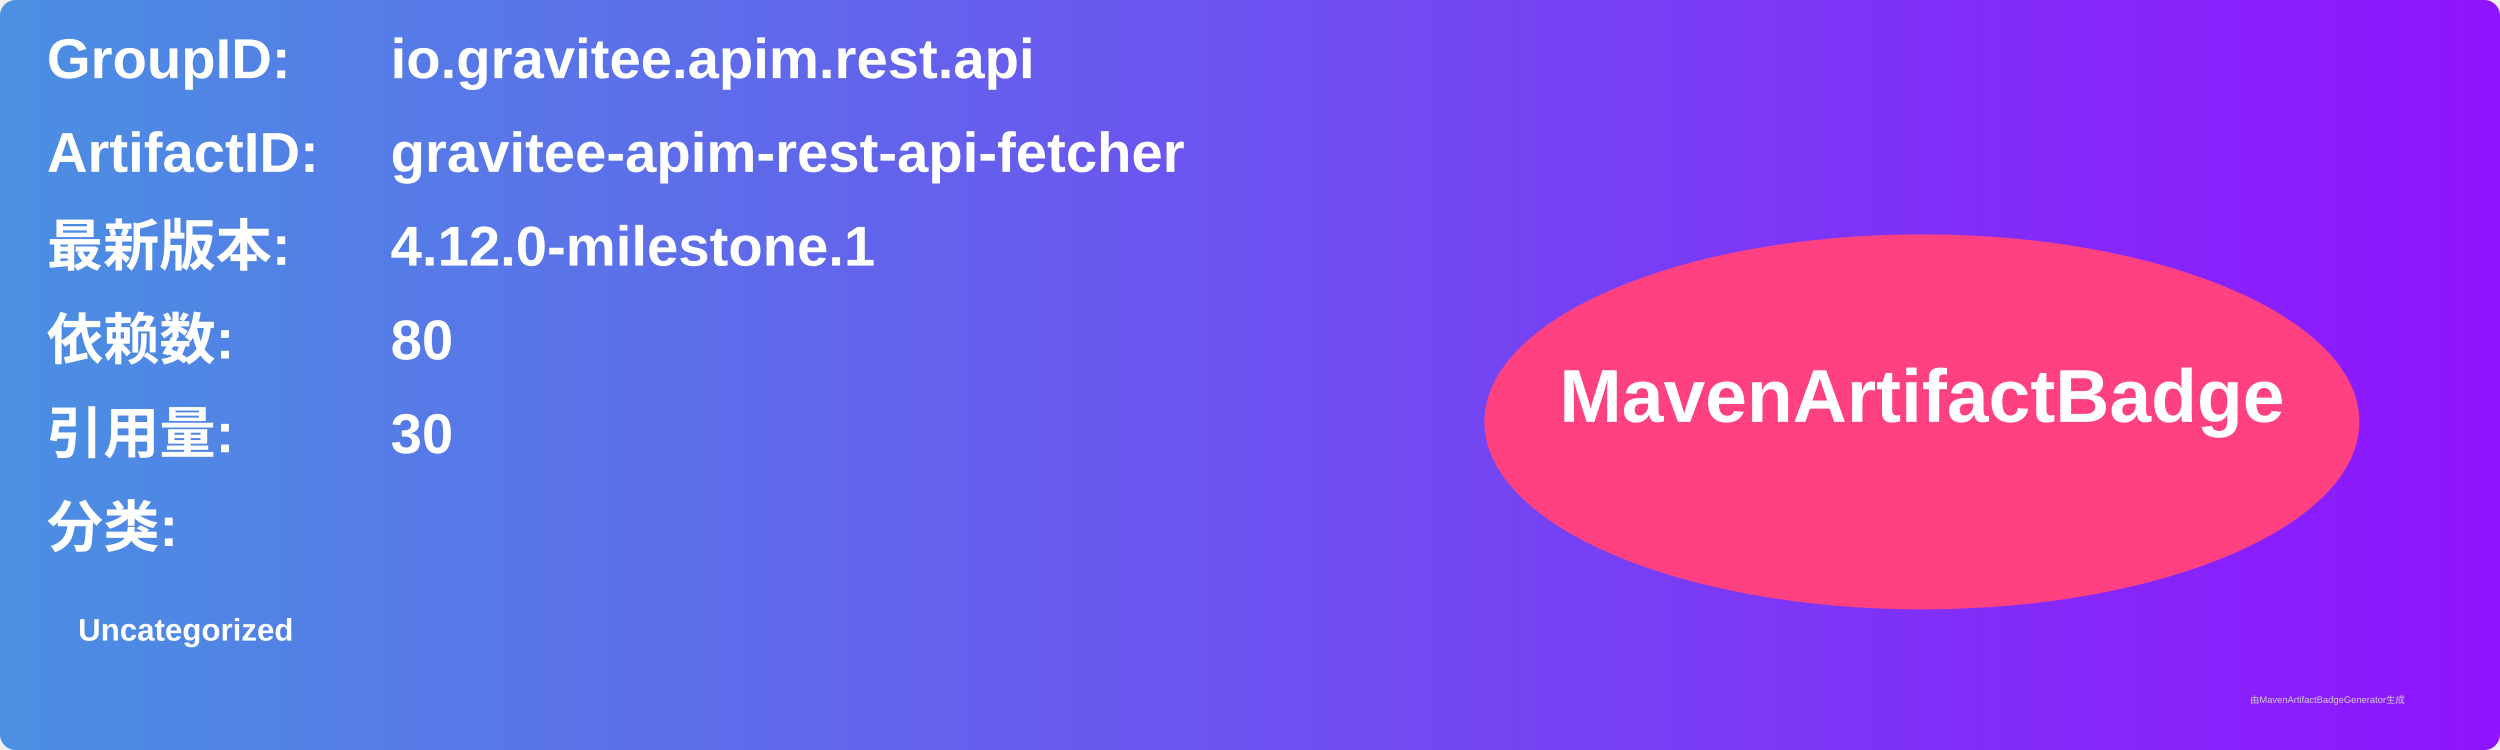
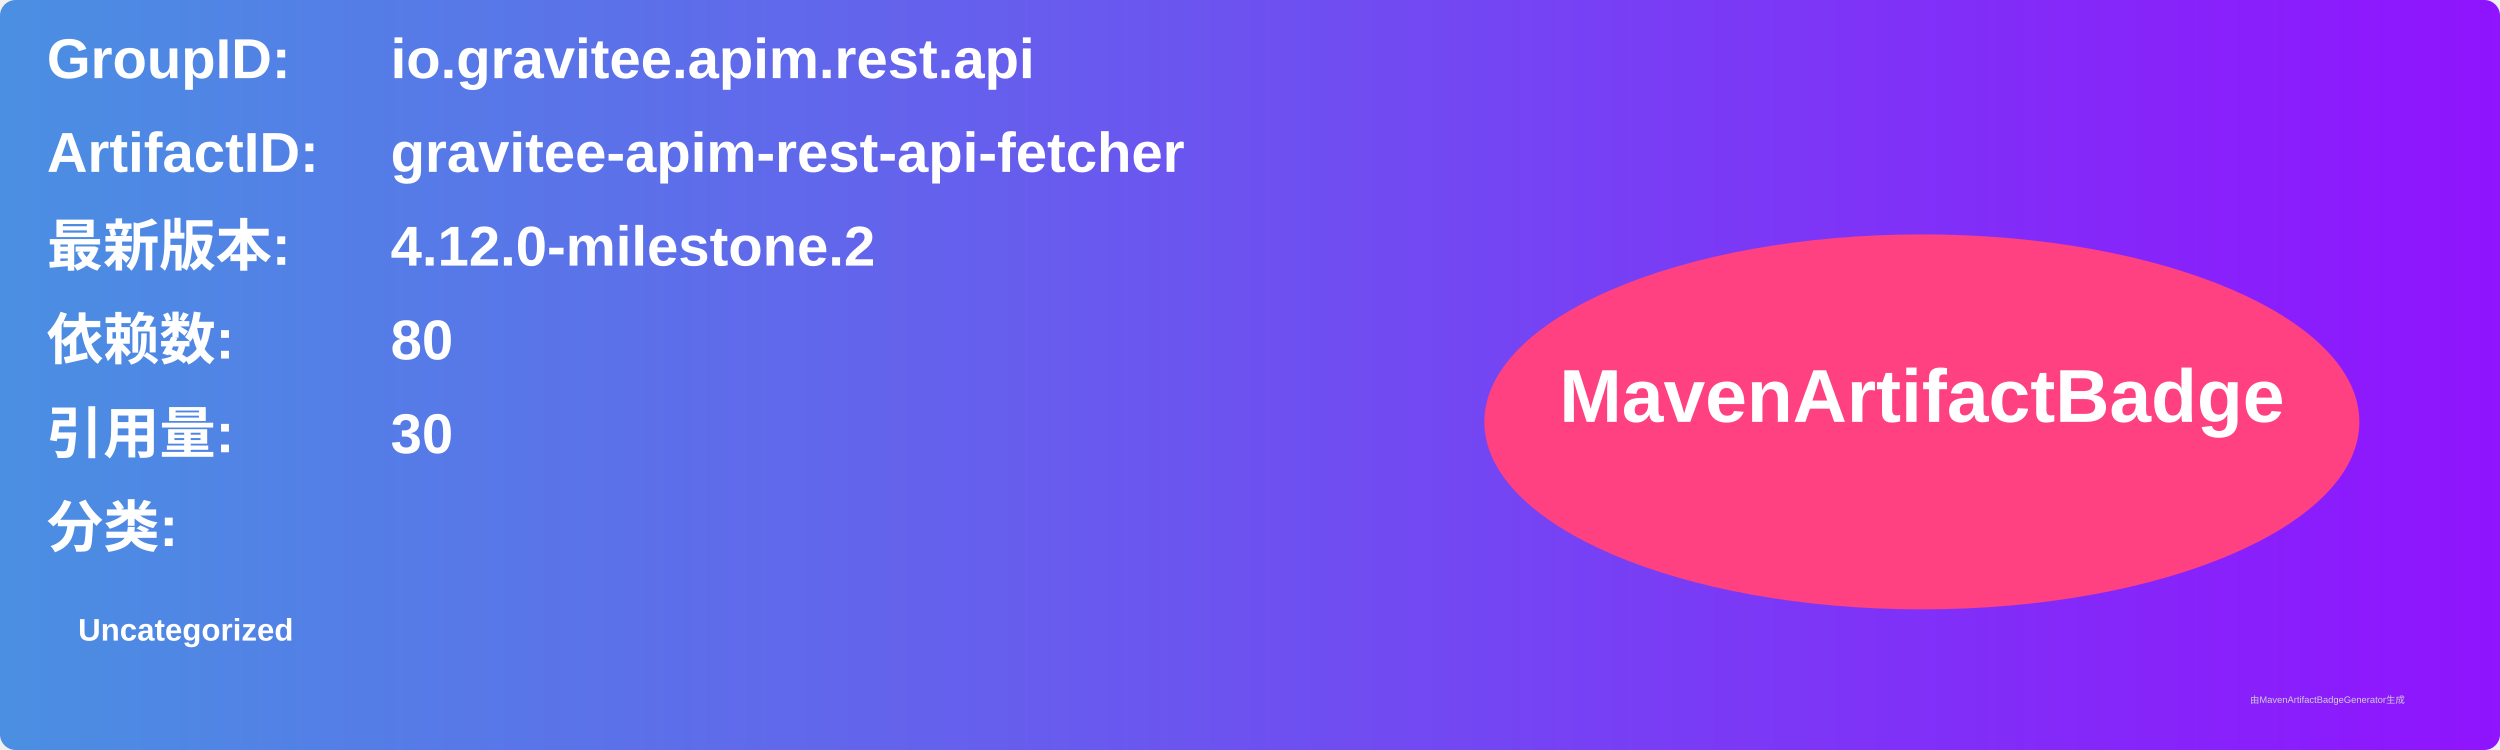
<svg xmlns="http://www.w3.org/2000/svg" width="800" height="240" viewBox="0 0 800 240">
  <linearGradient id="grad" x1="0%" y1="0%" x2="100%" y2="0%">
    <stop offset="0%" stop-color="#4a90e2" />
    <stop offset="100%" stop-color="#9013fe" />
  </linearGradient>
  <rect width="100%" height="100%" rx="5" ry="5" fill="url(#grad)" />
  <g transform="translate(15, 15)">
    <text x="0" y="10" font-family="Arial" font-size="18" fill="white" font-weight="bold" width="260">GroupID:</text>
    <text x="110" y="10" font-family="Arial" font-size="18" fill="white" font-weight="bold" width="460">io.gravitee.apim.rest.api</text>
    <text x="0" y="40" font-family="Arial" font-size="18" fill="white" font-weight="bold" width="260">ArtifactID:</text>
    <text x="110" y="40" font-family="Arial" font-size="18" fill="white" font-weight="bold" width="460">gravitee-apim-rest-api-fetcher</text>
    <text x="0" y="70" font-family="Arial" font-size="18" fill="white" font-weight="bold">最新版本:</text>
    <text x="110" y="70" font-family="Arial" font-size="18" fill="white" font-weight="bold">
-       <tspan font-weight="bold">4.12.0-milestone.1</tspan>
+       <tspan font-weight="bold">4.12.0-milestone.2</tspan>
    </text>
    <text x="0" y="100" font-family="Arial" font-size="18" fill="white" font-weight="bold">依赖数: </text>
    <text x="110" y="100" font-family="Arial" font-size="18" fill="white">
      <tspan font-weight="bold">80</tspan>
    </text>
    <text x="0" y="130" font-family="Arial" font-size="18" fill="white" font-weight="bold">引用量: </text>
    <text x="110" y="130" font-family="Arial" font-size="18" fill="white">
      <tspan font-weight="bold">30</tspan>
    </text>
    <text x="0" y="160" font-family="Arial" font-size="18" fill="white" font-weight="bold">分类:</text>
    <text x="10" y="190" font-family="Arial" font-size="10" fill="white">
      <tspan font-weight="bold">Uncategorized</tspan>
    </text>
    <ellipse cx="600" cy="120" rx="140" ry="60" fill="#ff4081" />
    <text x="600" y="120" text-anchor="middle" font-family="Arial" font-size="24" fill="white" font-weight="bold">MavenArtifactBadge</text>
  </g>
  <text x="720" y="225" font-family="Arial" font-size="3" fill="#d0d0d0">由MavenArtifactBadgeGenerator生成</text>
</svg>
